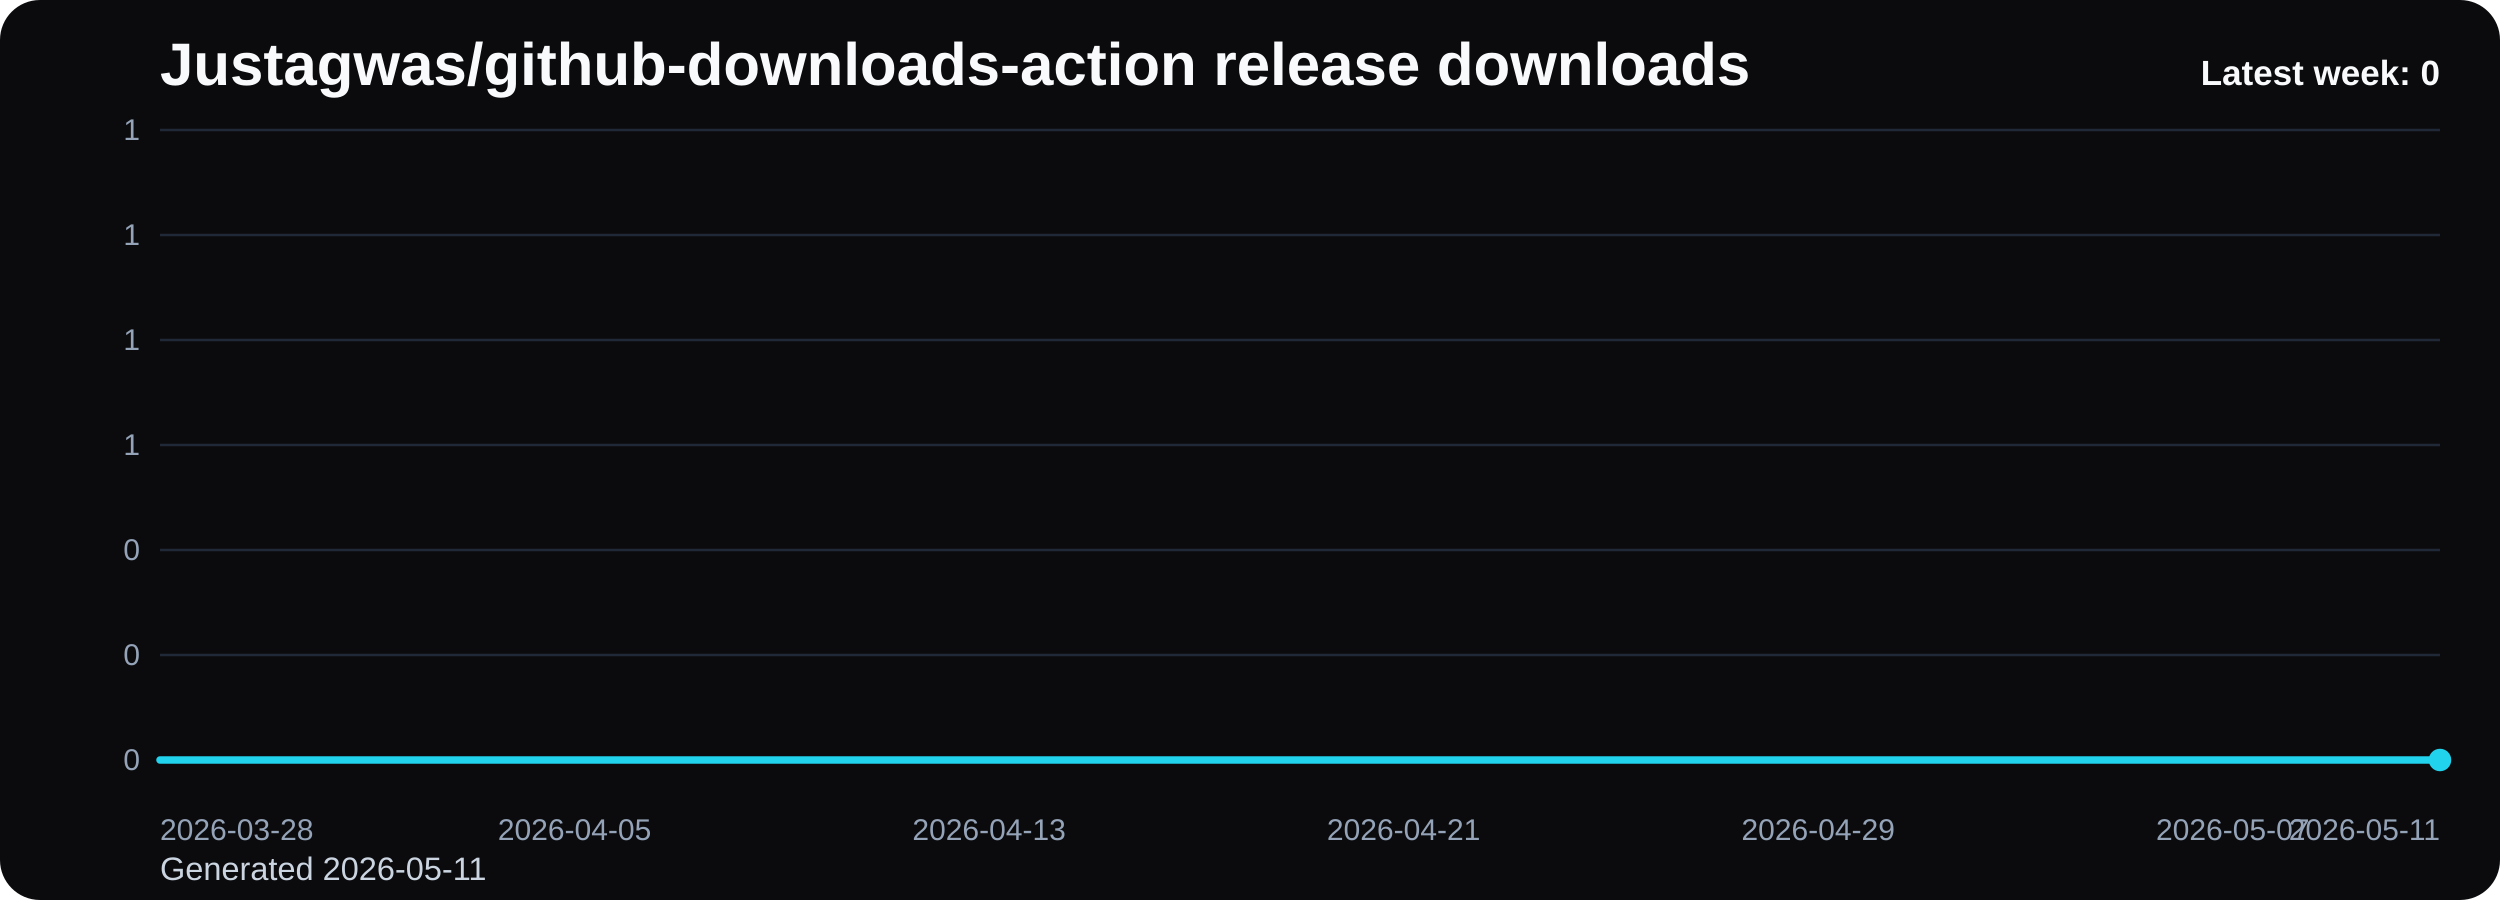
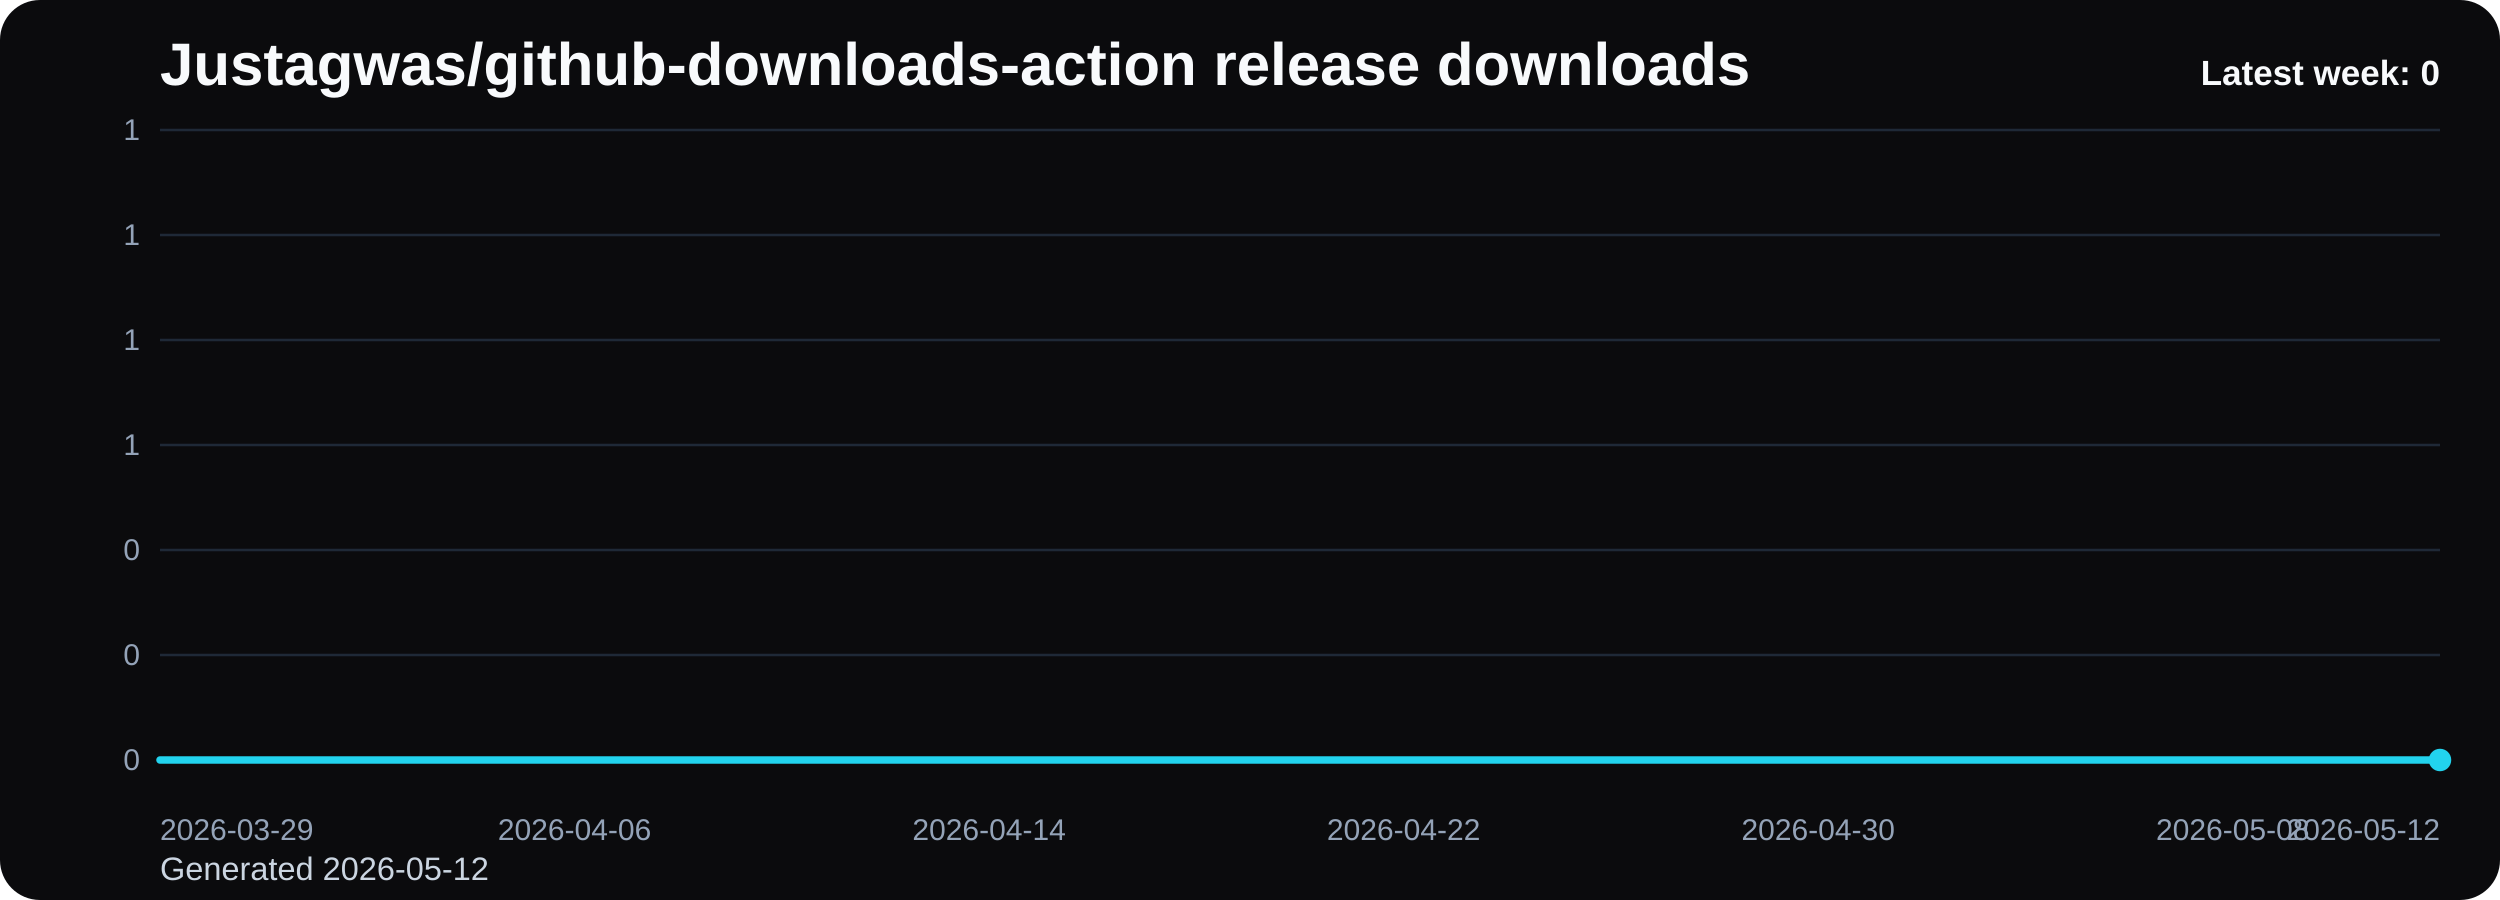
<svg xmlns="http://www.w3.org/2000/svg" viewBox="0 0 1000 360" role="img" aria-label="Justagwas/github-downloads-action release downloads chart">
  <defs>
    <linearGradient id="fill-weekly-black" x1="0" y1="0" x2="0" y2="1">
      <stop offset="0%" stop-color="#22d3ee" stop-opacity="0.32" />
      <stop offset="100%" stop-color="#22d3ee" stop-opacity="0.05" />
    </linearGradient>
    <style>
      .bg { fill: #0b0b0d; }
      .title { font: 700 24px Arial, sans-serif; fill: #f8fafc; }
      .sub { font: 400 13px Arial, sans-serif; fill: #cbd5e1; }
      .grid { stroke: #1f2937; stroke-width: 1; }
      .axis { font: 400 12px Arial, sans-serif; fill: #94a3b8; }
      .line { fill: none; stroke: #22d3ee; stroke-width: 3; stroke-linecap: round; stroke-linejoin: round; }
      .dot { fill: #22d3ee; }
      .value { font: 600 11px Arial, sans-serif; fill: #cbd5e1; }
      .latest { font: 700 14px Arial, sans-serif; fill: #f8fafc; }
    </style>
  </defs>
  <rect class="bg" x="0" y="0" width="1000" height="360" rx="16" />
  <text class="title" x="64" y="34">Justagwas/github-downloads-action release downloads</text>
-   <text class="sub" x="64" y="352">Generated 2026-05-11</text>
+   <text class="sub" x="64" y="352">Generated 2026-05-12</text>
  <line x1="64" y1="52.00" x2="976" y2="52.00" class="grid" />
  <text x="56" y="56.00" text-anchor="end" class="axis">1</text>
  <line x1="64" y1="94.00" x2="976" y2="94.00" class="grid" />
  <text x="56" y="98.00" text-anchor="end" class="axis">1</text>
  <line x1="64" y1="136.00" x2="976" y2="136.00" class="grid" />
  <text x="56" y="140.00" text-anchor="end" class="axis">1</text>
  <line x1="64" y1="178.00" x2="976" y2="178.00" class="grid" />
  <text x="56" y="182.00" text-anchor="end" class="axis">1</text>
  <line x1="64" y1="220.00" x2="976" y2="220.00" class="grid" />
  <text x="56" y="224.00" text-anchor="end" class="axis">0</text>
  <line x1="64" y1="262.00" x2="976" y2="262.00" class="grid" />
  <text x="56" y="266.00" text-anchor="end" class="axis">0</text>
  <line x1="64" y1="304.00" x2="976" y2="304.00" class="grid" />
  <text x="56" y="308.00" text-anchor="end" class="axis">0</text>
  <path d="M 64.00 304 L 64.00 304.00 L 84.73 304.00 L 105.45 304.00 L 126.18 304.00 L 146.91 304.00 L 167.64 304.00 L 188.36 304.00 L 209.09 304.00 L 229.82 304.00 L 250.55 304.00 L 271.27 304.00 L 292.00 304.00 L 312.73 304.00 L 333.45 304.00 L 354.18 304.00 L 374.91 304.00 L 395.64 304.00 L 416.36 304.00 L 437.09 304.00 L 457.82 304.00 L 478.55 304.00 L 499.27 304.00 L 520.00 304.00 L 540.73 304.00 L 561.45 304.00 L 582.18 304.00 L 602.91 304.00 L 623.64 304.00 L 644.36 304.00 L 665.09 304.00 L 685.82 304.00 L 706.55 304.00 L 727.27 304.00 L 748.00 304.00 L 768.73 304.00 L 789.45 304.00 L 810.18 304.00 L 830.91 304.00 L 851.64 304.00 L 872.36 304.00 L 893.09 304.00 L 913.82 304.00 L 934.55 304.00 L 955.27 304.00 L 976.00 304.00 L 976.00 304 Z" fill="url(#fill-weekly-black)" />
  <polyline class="line" points="64.00,304.00 84.73,304.00 105.45,304.00 126.18,304.00 146.91,304.00 167.64,304.00 188.36,304.00 209.09,304.00 229.82,304.00 250.55,304.00 271.27,304.00 292.00,304.00 312.73,304.00 333.45,304.00 354.18,304.00 374.91,304.00 395.64,304.00 416.36,304.00 437.09,304.00 457.82,304.00 478.55,304.00 499.27,304.00 520.00,304.00 540.73,304.00 561.45,304.00 582.18,304.00 602.91,304.00 623.64,304.00 644.36,304.00 665.09,304.00 685.82,304.00 706.55,304.00 727.27,304.00 748.00,304.00 768.73,304.00 789.45,304.00 810.18,304.00 830.91,304.00 851.64,304.00 872.36,304.00 893.09,304.00 913.82,304.00 934.55,304.00 955.27,304.00 976.00,304.00" />
  <circle class="dot" cx="976.00" cy="304.00" r="4.5" />
-   <text class="axis" x="64.00" y="336" text-anchor="start">2026-03-28</text>
-   <text class="axis" x="229.82" y="336" text-anchor="middle">2026-04-05</text>
-   <text class="axis" x="395.64" y="336" text-anchor="middle">2026-04-13</text>
-   <text class="axis" x="561.45" y="336" text-anchor="middle">2026-04-21</text>
-   <text class="axis" x="727.27" y="336" text-anchor="middle">2026-04-29</text>
-   <text class="axis" x="893.09" y="336" text-anchor="middle">2026-05-07</text>
-   <text class="axis" x="976.00" y="336" text-anchor="end">2026-05-11</text>
+   <text class="axis" x="64.00" y="336" text-anchor="start">2026-03-29</text>
+   <text class="axis" x="229.82" y="336" text-anchor="middle">2026-04-06</text>
+   <text class="axis" x="395.64" y="336" text-anchor="middle">2026-04-14</text>
+   <text class="axis" x="561.45" y="336" text-anchor="middle">2026-04-22</text>
+   <text class="axis" x="727.27" y="336" text-anchor="middle">2026-04-30</text>
+   <text class="axis" x="893.09" y="336" text-anchor="middle">2026-05-08</text>
+   <text class="axis" x="976.00" y="336" text-anchor="end">2026-05-12</text>
  <text class="latest" x="976" y="34" text-anchor="end">Latest week: 0</text>
</svg>
